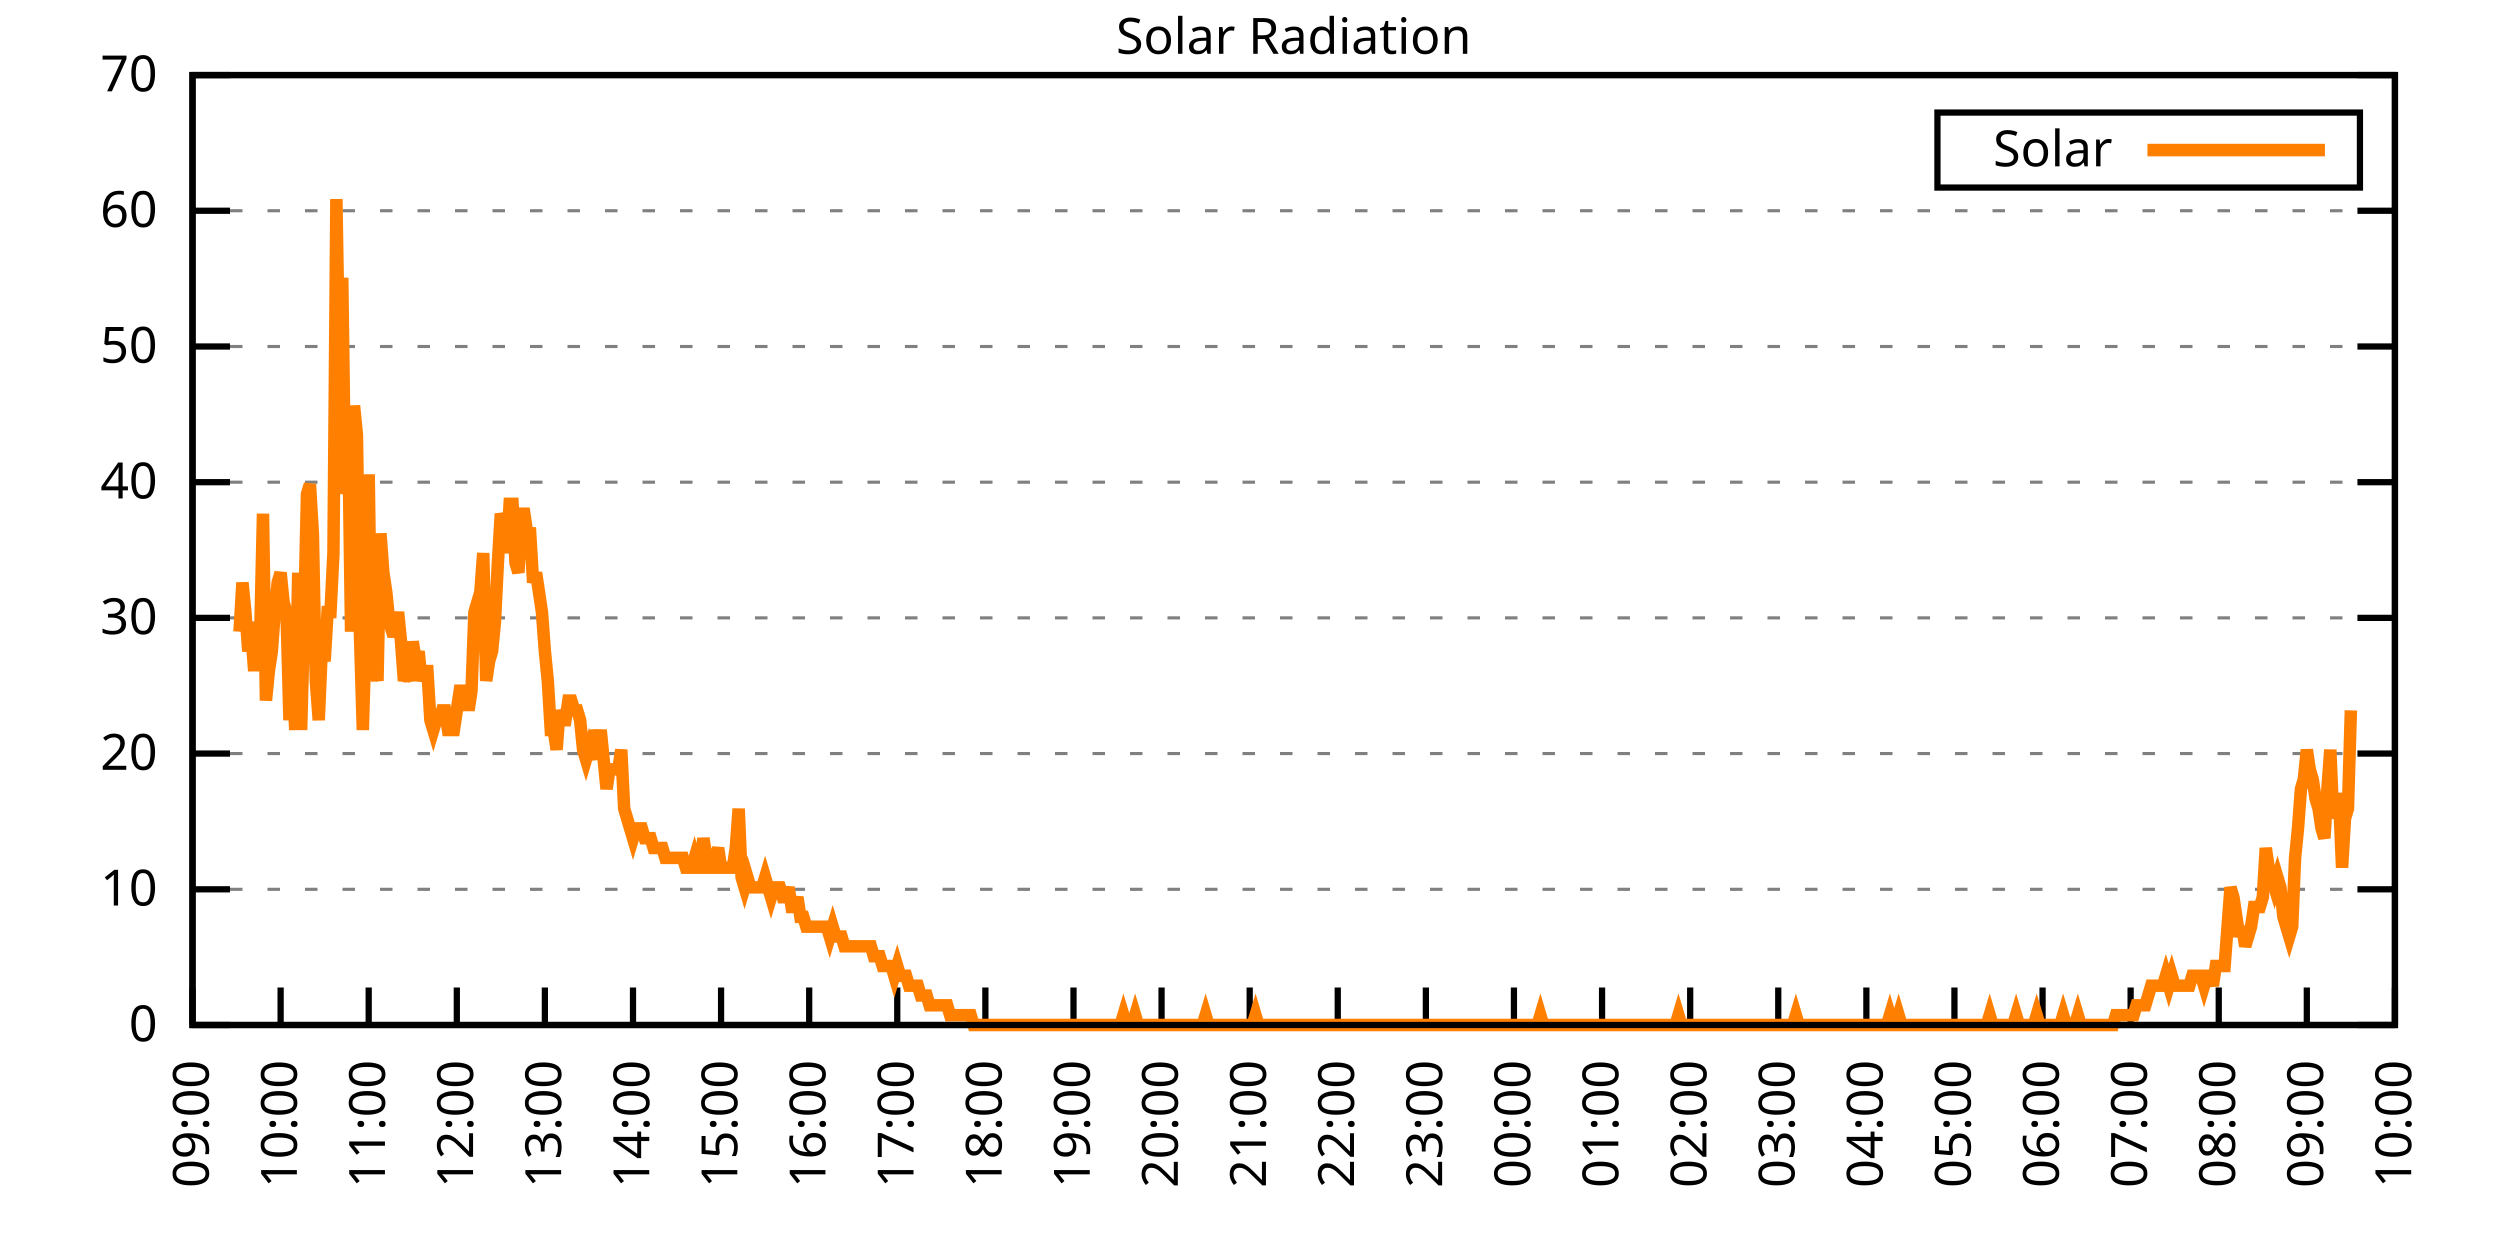
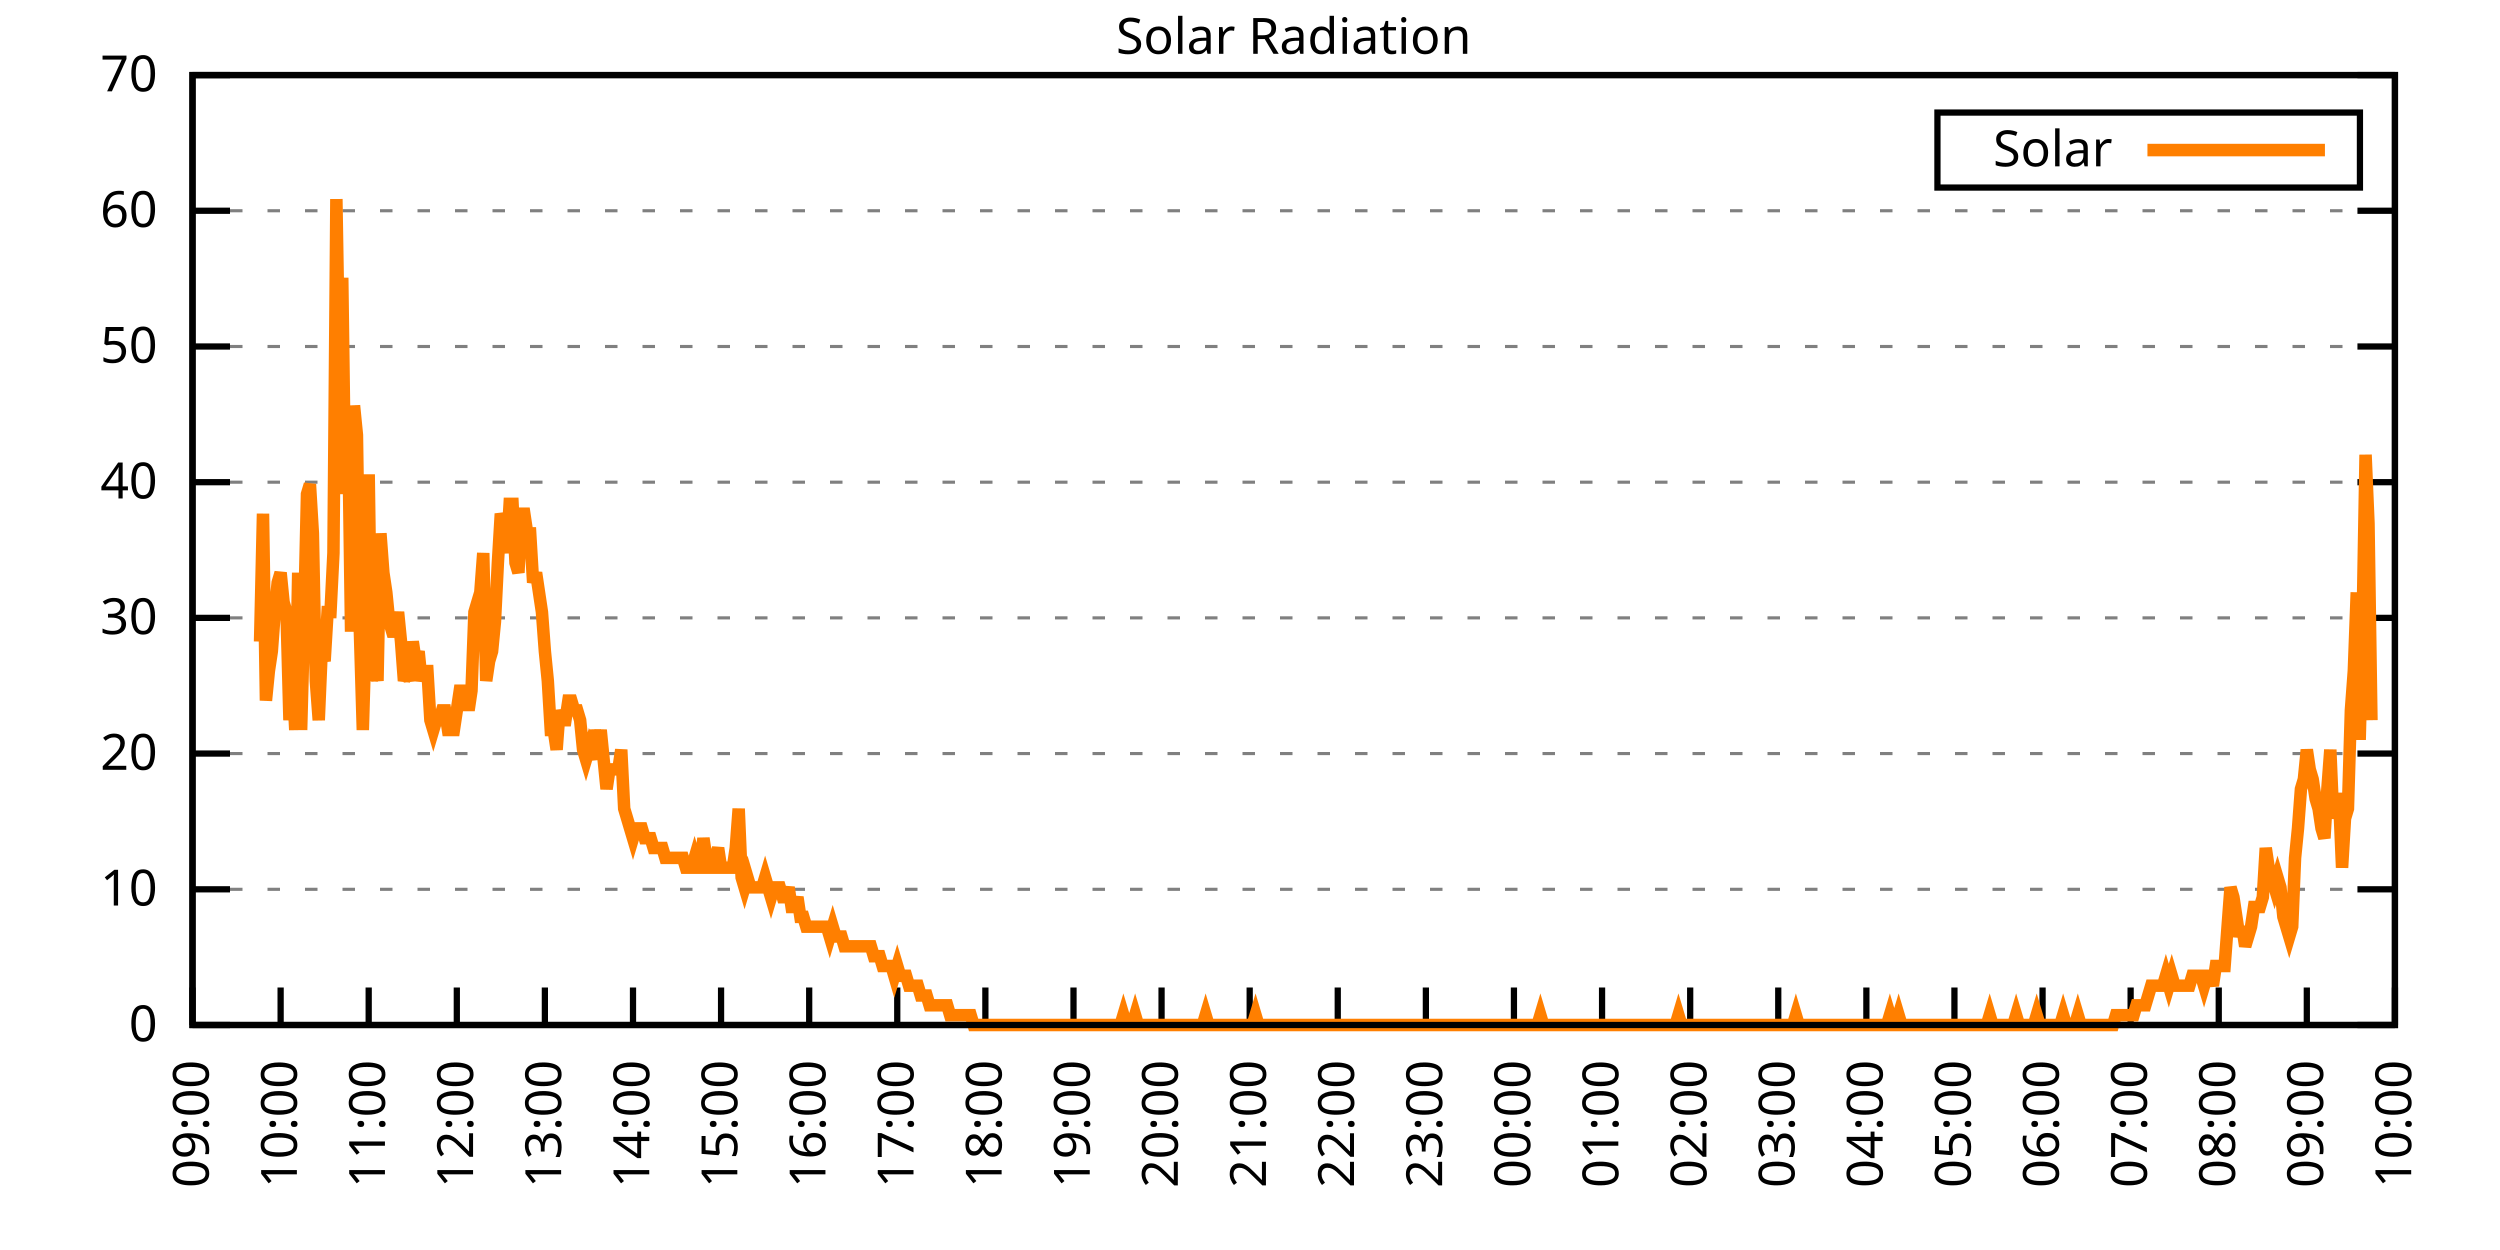
<svg xmlns="http://www.w3.org/2000/svg" xmlns:xlink="http://www.w3.org/1999/xlink" width="400" height="200" viewBox="0 0 400 200">
  <g id="gnuplot_canvas">
    <rect x="0" y="0" width="400" height="200" fill="none" />
    <defs>
      <circle id="gpDot" r="0.5" stroke-width="0.5" stroke="currentColor" />
      <path id="gpPt0" stroke-width="0.333" stroke="currentColor" d="M-1,0 h2 M0,-1 v2" />
      <path id="gpPt1" stroke-width="0.333" stroke="currentColor" d="M-1,-1 L1,1 M1,-1 L-1,1" />
      <path id="gpPt2" stroke-width="0.333" stroke="currentColor" d="M-1,0 L1,0 M0,-1 L0,1 M-1,-1 L1,1 M-1,1 L1,-1" />
      <rect id="gpPt3" stroke-width="0.333" stroke="currentColor" x="-1" y="-1" width="2" height="2" />
      <rect id="gpPt4" stroke-width="0.333" stroke="currentColor" fill="currentColor" x="-1" y="-1" width="2" height="2" />
      <circle id="gpPt5" stroke-width="0.333" stroke="currentColor" cx="0" cy="0" r="1" />
      <use xlink:href="#gpPt5" id="gpPt6" fill="currentColor" stroke="none" />
      <path id="gpPt7" stroke-width="0.333" stroke="currentColor" d="M0,-1.33 L-1.33,0.67 L1.33,0.67 z" />
      <use xlink:href="#gpPt7" id="gpPt8" fill="currentColor" stroke="none" />
      <use xlink:href="#gpPt7" id="gpPt9" stroke="currentColor" transform="rotate(180)" />
      <use xlink:href="#gpPt9" id="gpPt10" fill="currentColor" stroke="none" />
      <use xlink:href="#gpPt3" id="gpPt11" stroke="currentColor" transform="rotate(45)" />
      <use xlink:href="#gpPt11" id="gpPt12" fill="currentColor" stroke="none" />
      <path id="gpPt13" stroke-width="0.333" stroke="currentColor" d="M0,1.330 L1.265,0.411 L0.782,-1.067 L-0.782,-1.076 L-1.265,0.411 z" />
      <use xlink:href="#gpPt13" id="gpPt14" fill="currentColor" stroke="none" />
      <filter id="textbox" filterUnits="objectBoundingBox" x="0" y="0" height="1" width="1">
        <feFlood flood-color="white" flood-opacity="1" result="bgnd" />
        <feComposite in="SourceGraphic" in2="bgnd" operator="atop" />
      </filter>
      <filter id="greybox" filterUnits="objectBoundingBox" x="0" y="0" height="1" width="1">
        <feFlood flood-color="lightgrey" flood-opacity="1" result="grey" />
        <feComposite in="SourceGraphic" in2="grey" operator="atop" />
      </filter>
    </defs>
    <g fill="none" color="white" stroke="currentColor" stroke-width="1.00" stroke-linecap="butt" stroke-linejoin="miter">
</g>
    <g fill="none" color="black" stroke="currentColor" stroke-width="1.00" stroke-linecap="butt" stroke-linejoin="miter">
      <g stroke="none" shape-rendering="crispEdges">
        <polygon fill="rgb(255, 255, 255)" points="30.80,164.00 383.18,164.00 383.18,12.02 30.80,12.02 " />
      </g>
    </g>
    <g fill="none" color="black" stroke="currentColor" stroke-width="1.00" stroke-linecap="butt" stroke-linejoin="miter">
</g>
    <g fill="none" color="black" stroke="black" stroke-width="0.50" stroke-linecap="butt" stroke-linejoin="miter">
</g>
    <g fill="none" color="gray" stroke="currentColor" stroke-width="0.50" stroke-linecap="butt" stroke-linejoin="miter">
      <path stroke="gray" stroke-dasharray="2,4" class="gridline" d="M30.80,164.00 L383.19,164.00  " />
    </g>
    <g fill="none" color="gray" stroke="gray" stroke-width="1.00" stroke-linecap="butt" stroke-linejoin="miter">
</g>
    <g fill="none" color="black" stroke="currentColor" stroke-width="1.00" stroke-linecap="butt" stroke-linejoin="miter">
      <path stroke="black" d="M30.80,164.00 L36.80,164.00 M383.19,164.00 L377.19,164.00  " />
      <g transform="translate(25.20,166.60)" stroke="none" fill="black" font-family="Sans" font-size="8.00" text-anchor="end">
        <text>
          <tspan font-family="Sans"> 0</tspan>
        </text>
      </g>
    </g>
    <g fill="none" color="black" stroke="currentColor" stroke-width="1.00" stroke-linecap="butt" stroke-linejoin="miter">
</g>
    <g fill="none" color="black" stroke="black" stroke-width="0.50" stroke-linecap="butt" stroke-linejoin="miter">
</g>
    <g fill="none" color="gray" stroke="currentColor" stroke-width="0.50" stroke-linecap="butt" stroke-linejoin="miter">
      <path stroke="gray" stroke-dasharray="2,4" class="gridline" d="M30.80,142.29 L383.19,142.29  " />
    </g>
    <g fill="none" color="gray" stroke="gray" stroke-width="1.00" stroke-linecap="butt" stroke-linejoin="miter">
</g>
    <g fill="none" color="black" stroke="currentColor" stroke-width="1.00" stroke-linecap="butt" stroke-linejoin="miter">
      <path stroke="black" d="M30.80,142.29 L36.80,142.29 M383.19,142.29 L377.19,142.29  " />
      <g transform="translate(25.20,144.89)" stroke="none" fill="black" font-family="Sans" font-size="8.00" text-anchor="end">
        <text>
          <tspan font-family="Sans"> 10</tspan>
        </text>
      </g>
    </g>
    <g fill="none" color="black" stroke="currentColor" stroke-width="1.00" stroke-linecap="butt" stroke-linejoin="miter">
</g>
    <g fill="none" color="black" stroke="black" stroke-width="0.50" stroke-linecap="butt" stroke-linejoin="miter">
</g>
    <g fill="none" color="gray" stroke="currentColor" stroke-width="0.50" stroke-linecap="butt" stroke-linejoin="miter">
      <path stroke="gray" stroke-dasharray="2,4" class="gridline" d="M30.80,120.57 L383.19,120.57  " />
    </g>
    <g fill="none" color="gray" stroke="gray" stroke-width="1.00" stroke-linecap="butt" stroke-linejoin="miter">
</g>
    <g fill="none" color="black" stroke="currentColor" stroke-width="1.00" stroke-linecap="butt" stroke-linejoin="miter">
      <path stroke="black" d="M30.80,120.57 L36.80,120.57 M383.19,120.57 L377.19,120.57  " />
      <g transform="translate(25.20,123.17)" stroke="none" fill="black" font-family="Sans" font-size="8.00" text-anchor="end">
        <text>
          <tspan font-family="Sans"> 20</tspan>
        </text>
      </g>
    </g>
    <g fill="none" color="black" stroke="currentColor" stroke-width="1.00" stroke-linecap="butt" stroke-linejoin="miter">
</g>
    <g fill="none" color="black" stroke="black" stroke-width="0.50" stroke-linecap="butt" stroke-linejoin="miter">
</g>
    <g fill="none" color="gray" stroke="currentColor" stroke-width="0.50" stroke-linecap="butt" stroke-linejoin="miter">
      <path stroke="gray" stroke-dasharray="2,4" class="gridline" d="M30.80,98.86 L383.19,98.86  " />
    </g>
    <g fill="none" color="gray" stroke="gray" stroke-width="1.00" stroke-linecap="butt" stroke-linejoin="miter">
</g>
    <g fill="none" color="black" stroke="currentColor" stroke-width="1.00" stroke-linecap="butt" stroke-linejoin="miter">
      <path stroke="black" d="M30.80,98.86 L36.80,98.86 M383.19,98.86 L377.19,98.86  " />
      <g transform="translate(25.20,101.46)" stroke="none" fill="black" font-family="Sans" font-size="8.00" text-anchor="end">
        <text>
          <tspan font-family="Sans"> 30</tspan>
        </text>
      </g>
    </g>
    <g fill="none" color="black" stroke="currentColor" stroke-width="1.00" stroke-linecap="butt" stroke-linejoin="miter">
</g>
    <g fill="none" color="black" stroke="black" stroke-width="0.50" stroke-linecap="butt" stroke-linejoin="miter">
</g>
    <g fill="none" color="gray" stroke="currentColor" stroke-width="0.50" stroke-linecap="butt" stroke-linejoin="miter">
      <path stroke="gray" stroke-dasharray="2,4" class="gridline" d="M30.80,77.15 L383.19,77.15  " />
    </g>
    <g fill="none" color="gray" stroke="gray" stroke-width="1.00" stroke-linecap="butt" stroke-linejoin="miter">
</g>
    <g fill="none" color="black" stroke="currentColor" stroke-width="1.00" stroke-linecap="butt" stroke-linejoin="miter">
      <path stroke="black" d="M30.80,77.15 L36.80,77.15 M383.19,77.15 L377.19,77.15  " />
      <g transform="translate(25.20,79.75)" stroke="none" fill="black" font-family="Sans" font-size="8.00" text-anchor="end">
        <text>
          <tspan font-family="Sans"> 40</tspan>
        </text>
      </g>
    </g>
    <g fill="none" color="black" stroke="currentColor" stroke-width="1.00" stroke-linecap="butt" stroke-linejoin="miter">
</g>
    <g fill="none" color="black" stroke="black" stroke-width="0.50" stroke-linecap="butt" stroke-linejoin="miter">
</g>
    <g fill="none" color="gray" stroke="currentColor" stroke-width="0.50" stroke-linecap="butt" stroke-linejoin="miter">
      <path stroke="gray" stroke-dasharray="2,4" class="gridline" d="M30.80,55.44 L383.19,55.44  " />
    </g>
    <g fill="none" color="gray" stroke="gray" stroke-width="1.00" stroke-linecap="butt" stroke-linejoin="miter">
</g>
    <g fill="none" color="black" stroke="currentColor" stroke-width="1.00" stroke-linecap="butt" stroke-linejoin="miter">
      <path stroke="black" d="M30.80,55.44 L36.80,55.44 M383.19,55.44 L377.19,55.44  " />
      <g transform="translate(25.20,58.04)" stroke="none" fill="black" font-family="Sans" font-size="8.00" text-anchor="end">
        <text>
          <tspan font-family="Sans"> 50</tspan>
        </text>
      </g>
    </g>
    <g fill="none" color="black" stroke="currentColor" stroke-width="1.00" stroke-linecap="butt" stroke-linejoin="miter">
</g>
    <g fill="none" color="black" stroke="black" stroke-width="0.50" stroke-linecap="butt" stroke-linejoin="miter">
</g>
    <g fill="none" color="gray" stroke="currentColor" stroke-width="0.50" stroke-linecap="butt" stroke-linejoin="miter">
      <path stroke="gray" stroke-dasharray="2,4" class="gridline" d="M30.80,33.72 L383.19,33.72  " />
    </g>
    <g fill="none" color="gray" stroke="gray" stroke-width="1.00" stroke-linecap="butt" stroke-linejoin="miter">
</g>
    <g fill="none" color="black" stroke="currentColor" stroke-width="1.00" stroke-linecap="butt" stroke-linejoin="miter">
      <path stroke="black" d="M30.80,33.72 L36.80,33.72 M383.19,33.72 L377.19,33.72  " />
      <g transform="translate(25.20,36.32)" stroke="none" fill="black" font-family="Sans" font-size="8.00" text-anchor="end">
        <text>
          <tspan font-family="Sans"> 60</tspan>
        </text>
      </g>
    </g>
    <g fill="none" color="black" stroke="currentColor" stroke-width="1.00" stroke-linecap="butt" stroke-linejoin="miter">
</g>
    <g fill="none" color="black" stroke="black" stroke-width="0.50" stroke-linecap="butt" stroke-linejoin="miter">
</g>
    <g fill="none" color="gray" stroke="currentColor" stroke-width="0.50" stroke-linecap="butt" stroke-linejoin="miter">
      <path stroke="gray" stroke-dasharray="2,4" class="gridline" d="M30.80,12.01 L383.19,12.01  " />
    </g>
    <g fill="none" color="gray" stroke="gray" stroke-width="1.00" stroke-linecap="butt" stroke-linejoin="miter">
</g>
    <g fill="none" color="black" stroke="currentColor" stroke-width="1.00" stroke-linecap="butt" stroke-linejoin="miter">
      <path stroke="black" d="M30.80,12.01 L36.80,12.01 M383.19,12.01 L377.19,12.01  " />
      <g transform="translate(25.20,14.61)" stroke="none" fill="black" font-family="Sans" font-size="8.00" text-anchor="end">
        <text>
          <tspan font-family="Sans"> 70</tspan>
        </text>
      </g>
    </g>
    <g fill="none" color="black" stroke="currentColor" stroke-width="1.00" stroke-linecap="butt" stroke-linejoin="miter">
      <path stroke="black" d="M30.80,164.00 L30.80,158.00  " />
      <g transform="translate(33.40,169.60) rotate(270.00)" stroke="none" fill="black" font-family="Sans" font-size="8.00" text-anchor="end">
        <text>
          <tspan font-family="Sans">09:00</tspan>
        </text>
      </g>
    </g>
    <g fill="none" color="black" stroke="currentColor" stroke-width="1.00" stroke-linecap="butt" stroke-linejoin="miter">
      <path stroke="black" d="M44.90,164.00 L44.90,158.00  " />
      <g transform="translate(47.50,169.60) rotate(270.00)" stroke="none" fill="black" font-family="Sans" font-size="8.00" text-anchor="end">
        <text>
          <tspan font-family="Sans">10:00</tspan>
        </text>
      </g>
    </g>
    <g fill="none" color="black" stroke="currentColor" stroke-width="1.00" stroke-linecap="butt" stroke-linejoin="miter">
      <path stroke="black" d="M58.99,164.00 L58.99,158.00  " />
      <g transform="translate(61.59,169.60) rotate(270.00)" stroke="none" fill="black" font-family="Sans" font-size="8.00" text-anchor="end">
        <text>
          <tspan font-family="Sans">11:00</tspan>
        </text>
      </g>
    </g>
    <g fill="none" color="black" stroke="currentColor" stroke-width="1.00" stroke-linecap="butt" stroke-linejoin="miter">
      <path stroke="black" d="M73.09,164.00 L73.09,158.00  " />
      <g transform="translate(75.69,169.60) rotate(270.00)" stroke="none" fill="black" font-family="Sans" font-size="8.00" text-anchor="end">
        <text>
          <tspan font-family="Sans">12:00</tspan>
        </text>
      </g>
    </g>
    <g fill="none" color="black" stroke="currentColor" stroke-width="1.00" stroke-linecap="butt" stroke-linejoin="miter">
      <path stroke="black" d="M87.18,164.00 L87.18,158.00  " />
      <g transform="translate(89.78,169.60) rotate(270.00)" stroke="none" fill="black" font-family="Sans" font-size="8.00" text-anchor="end">
        <text>
          <tspan font-family="Sans">13:00</tspan>
        </text>
      </g>
    </g>
    <g fill="none" color="black" stroke="currentColor" stroke-width="1.00" stroke-linecap="butt" stroke-linejoin="miter">
      <path stroke="black" d="M101.28,164.00 L101.28,158.00  " />
      <g transform="translate(103.88,169.60) rotate(270.00)" stroke="none" fill="black" font-family="Sans" font-size="8.00" text-anchor="end">
        <text>
          <tspan font-family="Sans">14:00</tspan>
        </text>
      </g>
    </g>
    <g fill="none" color="black" stroke="currentColor" stroke-width="1.00" stroke-linecap="butt" stroke-linejoin="miter">
      <path stroke="black" d="M115.37,164.00 L115.37,158.00  " />
      <g transform="translate(117.97,169.60) rotate(270.00)" stroke="none" fill="black" font-family="Sans" font-size="8.00" text-anchor="end">
        <text>
          <tspan font-family="Sans">15:00</tspan>
        </text>
      </g>
    </g>
    <g fill="none" color="black" stroke="currentColor" stroke-width="1.00" stroke-linecap="butt" stroke-linejoin="miter">
      <path stroke="black" d="M129.47,164.00 L129.47,158.00  " />
      <g transform="translate(132.07,169.60) rotate(270.00)" stroke="none" fill="black" font-family="Sans" font-size="8.00" text-anchor="end">
        <text>
          <tspan font-family="Sans">16:00</tspan>
        </text>
      </g>
    </g>
    <g fill="none" color="black" stroke="currentColor" stroke-width="1.00" stroke-linecap="butt" stroke-linejoin="miter">
      <path stroke="black" d="M143.56,164.00 L143.56,158.00  " />
      <g transform="translate(146.16,169.60) rotate(270.00)" stroke="none" fill="black" font-family="Sans" font-size="8.00" text-anchor="end">
        <text>
          <tspan font-family="Sans">17:00</tspan>
        </text>
      </g>
    </g>
    <g fill="none" color="black" stroke="currentColor" stroke-width="1.00" stroke-linecap="butt" stroke-linejoin="miter">
      <path stroke="black" d="M157.66,164.00 L157.66,158.00  " />
      <g transform="translate(160.26,169.60) rotate(270.00)" stroke="none" fill="black" font-family="Sans" font-size="8.00" text-anchor="end">
        <text>
          <tspan font-family="Sans">18:00</tspan>
        </text>
      </g>
    </g>
    <g fill="none" color="black" stroke="currentColor" stroke-width="1.00" stroke-linecap="butt" stroke-linejoin="miter">
      <path stroke="black" d="M171.76,164.00 L171.76,158.00  " />
      <g transform="translate(174.36,169.60) rotate(270.00)" stroke="none" fill="black" font-family="Sans" font-size="8.00" text-anchor="end">
        <text>
          <tspan font-family="Sans">19:00</tspan>
        </text>
      </g>
    </g>
    <g fill="none" color="black" stroke="currentColor" stroke-width="1.00" stroke-linecap="butt" stroke-linejoin="miter">
      <path stroke="black" d="M185.85,164.00 L185.85,158.00  " />
      <g transform="translate(188.45,169.60) rotate(270.00)" stroke="none" fill="black" font-family="Sans" font-size="8.00" text-anchor="end">
        <text>
          <tspan font-family="Sans">20:00</tspan>
        </text>
      </g>
    </g>
    <g fill="none" color="black" stroke="currentColor" stroke-width="1.00" stroke-linecap="butt" stroke-linejoin="miter">
      <path stroke="black" d="M199.95,164.00 L199.95,158.00  " />
      <g transform="translate(202.55,169.60) rotate(270.00)" stroke="none" fill="black" font-family="Sans" font-size="8.00" text-anchor="end">
        <text>
          <tspan font-family="Sans">21:00</tspan>
        </text>
      </g>
    </g>
    <g fill="none" color="black" stroke="currentColor" stroke-width="1.00" stroke-linecap="butt" stroke-linejoin="miter">
      <path stroke="black" d="M214.04,164.00 L214.04,158.00  " />
      <g transform="translate(216.64,169.60) rotate(270.00)" stroke="none" fill="black" font-family="Sans" font-size="8.00" text-anchor="end">
        <text>
          <tspan font-family="Sans">22:00</tspan>
        </text>
      </g>
    </g>
    <g fill="none" color="black" stroke="currentColor" stroke-width="1.00" stroke-linecap="butt" stroke-linejoin="miter">
      <path stroke="black" d="M228.14,164.00 L228.14,158.00  " />
      <g transform="translate(230.74,169.60) rotate(270.00)" stroke="none" fill="black" font-family="Sans" font-size="8.00" text-anchor="end">
        <text>
          <tspan font-family="Sans">23:00</tspan>
        </text>
      </g>
    </g>
    <g fill="none" color="black" stroke="currentColor" stroke-width="1.00" stroke-linecap="butt" stroke-linejoin="miter">
      <path stroke="black" d="M242.23,164.00 L242.23,158.00  " />
      <g transform="translate(244.83,169.60) rotate(270.00)" stroke="none" fill="black" font-family="Sans" font-size="8.00" text-anchor="end">
        <text>
          <tspan font-family="Sans">00:00</tspan>
        </text>
      </g>
    </g>
    <g fill="none" color="black" stroke="currentColor" stroke-width="1.00" stroke-linecap="butt" stroke-linejoin="miter">
      <path stroke="black" d="M256.33,164.00 L256.33,158.00  " />
      <g transform="translate(258.93,169.60) rotate(270.00)" stroke="none" fill="black" font-family="Sans" font-size="8.00" text-anchor="end">
        <text>
          <tspan font-family="Sans">01:00</tspan>
        </text>
      </g>
    </g>
    <g fill="none" color="black" stroke="currentColor" stroke-width="1.00" stroke-linecap="butt" stroke-linejoin="miter">
      <path stroke="black" d="M270.43,164.00 L270.43,158.00  " />
      <g transform="translate(273.03,169.60) rotate(270.00)" stroke="none" fill="black" font-family="Sans" font-size="8.00" text-anchor="end">
        <text>
          <tspan font-family="Sans">02:00</tspan>
        </text>
      </g>
    </g>
    <g fill="none" color="black" stroke="currentColor" stroke-width="1.00" stroke-linecap="butt" stroke-linejoin="miter">
      <path stroke="black" d="M284.52,164.00 L284.52,158.00  " />
      <g transform="translate(287.12,169.60) rotate(270.00)" stroke="none" fill="black" font-family="Sans" font-size="8.00" text-anchor="end">
        <text>
          <tspan font-family="Sans">03:00</tspan>
        </text>
      </g>
    </g>
    <g fill="none" color="black" stroke="currentColor" stroke-width="1.00" stroke-linecap="butt" stroke-linejoin="miter">
      <path stroke="black" d="M298.62,164.00 L298.62,158.00  " />
      <g transform="translate(301.22,169.60) rotate(270.00)" stroke="none" fill="black" font-family="Sans" font-size="8.00" text-anchor="end">
        <text>
          <tspan font-family="Sans">04:00</tspan>
        </text>
      </g>
    </g>
    <g fill="none" color="black" stroke="currentColor" stroke-width="1.00" stroke-linecap="butt" stroke-linejoin="miter">
      <path stroke="black" d="M312.71,164.00 L312.71,158.00  " />
      <g transform="translate(315.31,169.60) rotate(270.00)" stroke="none" fill="black" font-family="Sans" font-size="8.00" text-anchor="end">
        <text>
          <tspan font-family="Sans">05:00</tspan>
        </text>
      </g>
    </g>
    <g fill="none" color="black" stroke="currentColor" stroke-width="1.00" stroke-linecap="butt" stroke-linejoin="miter">
      <path stroke="black" d="M326.81,164.00 L326.81,158.00  " />
      <g transform="translate(329.41,169.60) rotate(270.00)" stroke="none" fill="black" font-family="Sans" font-size="8.00" text-anchor="end">
        <text>
          <tspan font-family="Sans">06:00</tspan>
        </text>
      </g>
    </g>
    <g fill="none" color="black" stroke="currentColor" stroke-width="1.00" stroke-linecap="butt" stroke-linejoin="miter">
      <path stroke="black" d="M340.90,164.00 L340.90,158.00  " />
      <g transform="translate(343.50,169.60) rotate(270.00)" stroke="none" fill="black" font-family="Sans" font-size="8.00" text-anchor="end">
        <text>
          <tspan font-family="Sans">07:00</tspan>
        </text>
      </g>
    </g>
    <g fill="none" color="black" stroke="currentColor" stroke-width="1.00" stroke-linecap="butt" stroke-linejoin="miter">
      <path stroke="black" d="M355.00,164.00 L355.00,158.00  " />
      <g transform="translate(357.60,169.60) rotate(270.00)" stroke="none" fill="black" font-family="Sans" font-size="8.00" text-anchor="end">
        <text>
          <tspan font-family="Sans">08:00</tspan>
        </text>
      </g>
    </g>
    <g fill="none" color="black" stroke="currentColor" stroke-width="1.00" stroke-linecap="butt" stroke-linejoin="miter">
      <path stroke="black" d="M369.09,164.00 L369.09,158.00  " />
      <g transform="translate(371.69,169.60) rotate(270.00)" stroke="none" fill="black" font-family="Sans" font-size="8.00" text-anchor="end">
        <text>
          <tspan font-family="Sans">09:00</tspan>
        </text>
      </g>
    </g>
    <g fill="none" color="black" stroke="currentColor" stroke-width="1.00" stroke-linecap="butt" stroke-linejoin="miter">
      <path stroke="black" d="M383.19,164.00 L383.19,158.00  " />
      <g transform="translate(385.79,169.60) rotate(270.00)" stroke="none" fill="black" font-family="Sans" font-size="8.00" text-anchor="end">
        <text>
          <tspan font-family="Sans">10:00</tspan>
        </text>
      </g>
    </g>
    <g fill="none" color="black" stroke="currentColor" stroke-width="1.00" stroke-linecap="butt" stroke-linejoin="miter">
</g>
    <g fill="none" color="black" stroke="currentColor" stroke-width="1.00" stroke-linecap="butt" stroke-linejoin="miter">
      <path stroke="black" d="M30.80,12.01 L30.80,164.00 L383.19,164.00 L383.19,12.01 L30.80,12.01 Z  " />
    </g>
    <g fill="none" color="black" stroke="currentColor" stroke-width="1.00" stroke-linecap="butt" stroke-linejoin="miter">
</g>
    <g fill="none" color="black" stroke="currentColor" stroke-width="1.00" stroke-linecap="butt" stroke-linejoin="miter">
      <path stroke="black" d="M309.99,30.01 L309.99,18.01 L377.59,18.01 L377.59,30.01 L309.99,30.01 Z  " />
    </g>
    <g id="Solar_Radiation_plot_1">
      <g fill="none" color="white" stroke="black" stroke-width="2.00" stroke-linecap="butt" stroke-linejoin="miter">
</g>
      <g fill="none" color="black" stroke="currentColor" stroke-width="2.00" stroke-linecap="butt" stroke-linejoin="miter">
        <g transform="translate(337.99,26.61)" stroke="none" fill="black" font-family="Sans" font-size="8.00" text-anchor="end">
          <text>
            <tspan font-family="Sans">Solar</tspan>
          </text>
        </g>
      </g>
      <g fill="none" color="black" stroke="currentColor" stroke-width="2.00" stroke-linecap="butt" stroke-linejoin="miter">
-         <path stroke="rgb(255, 127,   0)" d="M343.59,24.01 L371.99,24.01 M38.32,101.07 L38.79,93.21 L39.26,97.93 L39.73,104.22 L40.20,101.07 L40.67,107.37   L41.14,99.50 L41.61,102.65 L42.08,82.19 L42.55,112.09 L43.02,107.37 L43.49,104.22 L43.96,97.93 L44.43,93.21   L44.90,91.63 L45.37,96.35 L45.84,97.93 L46.31,115.23 L46.78,107.37 L47.24,116.80 L47.71,91.63 L48.18,116.80   L48.65,99.50 L49.12,79.05 L49.59,77.48 L50.06,85.34 L50.53,108.94 L51.00,115.23 L51.47,104.22 L51.94,105.79   L52.41,97.93 L52.88,97.93 L53.35,88.49 L53.82,31.85 L54.29,60.17 L54.76,44.44 L55.23,79.05 L55.70,68.04   L56.17,101.07 L56.64,64.89 L57.11,69.61 L57.58,101.07 L58.05,116.80 L58.52,101.07 L58.99,75.90 L59.46,108.94   L59.93,105.79 L60.40,108.94 L60.87,85.34 L61.34,91.63 L61.81,94.78 L62.28,99.50 L62.75,101.07 L63.22,101.07   L63.69,97.93 L64.16,102.65 L64.63,108.94 L65.10,107.37 L65.57,108.94 L66.04,102.65 L66.51,105.79 L66.98,104.22   L67.45,108.94 L67.92,107.37 L68.39,107.37 L68.86,115.23 L69.33,116.80 L69.80,115.23 L70.27,115.23 L70.74,113.66   L71.21,113.66 L71.68,116.80 L72.15,116.80 L72.62,116.80 L73.09,113.66 L73.56,110.51 L74.03,110.51 L74.50,110.51   L74.97,113.66 L75.44,110.51 L75.91,97.93 L76.38,96.35 L76.85,94.78 L77.32,88.49 L77.79,108.94 L78.26,105.79   L78.73,104.22 L79.19,99.50 L79.66,90.06 L80.13,82.19 L80.60,83.77 L81.07,88.49 L81.54,80.62 L82.01,80.62   L82.48,90.06 L82.95,91.63 L83.42,82.19 L83.89,82.19 L84.36,85.34 L84.83,85.34 L85.30,93.21 L85.77,91.63   L86.24,94.78 L86.71,97.93 L87.18,104.22 L87.65,108.94 L88.12,116.80 L88.59,116.80 L89.06,119.95 L89.53,113.66   L90.00,115.23 L90.47,115.23 L90.94,112.09 L91.41,112.09 L91.88,113.66 L92.35,113.66 L92.82,115.23 L93.29,119.95   L93.76,121.52 L94.23,119.95 L94.70,121.52 L95.17,116.80 L95.64,119.95 L96.11,116.80 L96.58,121.52 L97.05,126.24   L97.52,123.10 L97.99,123.10 L98.46,123.10 L98.93,123.10 L99.40,119.95 L99.87,129.39 L100.34,130.96 L100.81,132.54   L101.28,134.11 L101.75,132.54 L102.22,132.54 L102.69,132.54 L103.16,134.11 L103.63,134.11 L104.10,134.11 L104.57,135.68   L105.04,135.68 L105.51,135.68 L105.98,135.68 L106.45,137.26 L106.92,137.26 L107.39,137.26 L107.86,137.26 L108.33,137.26   L108.80,137.26 L109.27,137.26 L109.74,138.83 L110.21,138.83 L110.68,138.83 L111.14,137.26 L111.61,138.83 L112.08,138.83   L112.55,134.11 L113.02,137.26 L113.49,138.83 L113.96,138.83 L114.43,137.26 L114.90,135.68 L115.37,138.83 L115.84,138.83   L116.31,138.83 L116.78,138.83 L117.25,138.83 L117.72,135.68 L118.19,129.39 L118.66,140.40 L119.13,141.98 L119.60,140.40   L120.07,141.98 L120.54,141.98 L121.01,141.98 L121.48,141.98 L121.95,141.98 L122.42,140.40 L122.89,141.98 L123.36,143.55   L123.83,141.98 L124.30,141.98 L124.77,141.98 L125.24,143.55 L125.71,143.55 L126.18,141.98 L126.65,145.12 L127.12,145.12   L127.59,143.55 L128.06,146.70 L128.53,146.70 L129.00,148.27 L129.47,148.27 L129.94,148.27 L130.41,148.27 L130.88,148.27   L131.35,148.27 L131.82,148.27 L132.29,148.27 L132.76,149.84 L133.23,148.27 L133.70,149.84 L134.17,149.84 L134.64,149.84   L135.11,151.41 L135.58,151.41 L136.05,151.41 L136.52,151.41 L136.99,151.41 L137.46,151.41 L137.93,151.41 L138.40,151.41   L138.87,151.41 L139.34,151.41 L139.81,152.99 L140.28,152.99 L140.75,152.99 L141.22,154.56 L141.69,154.56 L142.16,154.56   L142.63,154.56 L143.09,156.13 L143.56,154.56 L144.03,156.13 L144.50,156.13 L144.97,156.13 L145.44,157.71 L145.91,157.71   L146.38,157.71 L146.85,157.71 L147.32,159.28 L147.79,159.28 L148.26,159.28 L148.73,160.85 L149.20,160.85 L149.67,160.85   L150.14,160.85 L150.61,160.85 L151.08,160.85 L151.55,160.85 L152.02,162.43 L152.49,162.43 L152.96,162.43 L153.43,162.43   L153.90,162.43 L154.37,162.43 L154.84,162.43 L155.31,162.43 L155.78,164.00 L156.25,164.00 L156.72,164.00 L157.19,164.00   L157.66,164.00 L158.13,164.00 L158.60,164.00 L159.07,164.00 L159.54,164.00 L160.01,164.00 L160.48,164.00 L160.95,164.00   L161.42,164.00 L161.89,164.00 L162.36,164.00 L162.83,164.00 L163.30,164.00 L163.77,164.00 L164.24,164.00 L164.71,164.00   L165.18,164.00 L165.65,164.00 L166.12,164.00 L166.59,164.00 L167.06,164.00 L167.53,164.00 L168.00,164.00 L168.47,164.00   L168.94,164.00 L169.41,164.00 L169.88,164.00 L170.35,164.00 L170.82,164.00 L171.29,164.00 L171.76,164.00 L172.23,164.00   L172.70,164.00 L173.17,164.00 L173.64,164.00 L174.11,164.00 L174.58,164.00 L175.04,164.00 L175.51,164.00 L175.98,164.00   L176.45,164.00 L176.92,164.00 L177.39,164.00 L177.86,164.00 L178.33,164.00 L178.80,164.00 L179.27,164.00 L179.74,162.43   L180.21,164.00 L180.68,164.00 L181.15,164.00 L181.62,162.43 L182.09,164.00 L182.56,164.00 L183.03,164.00 L183.50,164.00   L183.97,164.00 L184.44,164.00 L184.91,164.00 L185.38,164.00 L185.85,164.00 L186.32,164.00 L186.79,164.00 L187.26,164.00   L187.73,164.00 L188.20,164.00 L188.67,164.00 L189.14,164.00 L189.61,164.00 L190.08,164.00 L190.55,164.00 L191.02,164.00   L191.49,164.00 L191.96,164.00 L192.43,164.00 L192.90,162.43 L193.37,164.00 L193.84,164.00 L194.31,164.00 L194.78,164.00   L195.25,164.00 L195.72,164.00 L196.19,164.00 L196.66,164.00 L197.13,164.00 L197.60,164.00 L198.07,164.00 L198.54,164.00   L199.01,164.00 L199.48,164.00 L199.95,164.00 L200.42,164.00 L200.89,162.43 L201.36,164.00 L201.83,164.00 L202.30,164.00   L202.77,164.00 L203.24,164.00 L203.71,164.00 L204.18,164.00 L204.65,164.00 L205.12,164.00 L205.59,164.00 L206.06,164.00   L206.53,164.00 L207.00,164.00 L207.46,164.00 L207.93,164.00 L208.40,164.00 L208.87,164.00 L209.34,164.00 L209.81,164.00   L210.28,164.00 L210.75,164.00 L211.22,164.00 L211.69,164.00 L212.16,164.00 L212.63,164.00 L213.10,164.00 L213.57,164.00   L214.04,164.00 L214.51,164.00 L214.98,164.00 L215.45,164.00 L215.92,164.00 L216.39,164.00 L216.86,164.00 L217.33,164.00   L217.80,164.00 L218.27,164.00 L218.74,164.00 L219.21,164.00 L219.68,164.00 L220.15,164.00 L220.62,164.00 L221.09,164.00   L221.56,164.00 L222.03,164.00 L222.50,164.00 L222.97,164.00 L223.44,164.00 L223.91,164.00 L224.38,164.00 L224.85,164.00   L225.32,164.00 L225.79,164.00 L226.26,164.00 L226.73,164.00 L227.20,164.00 L227.67,164.00 L228.14,164.00 L228.61,164.00   L229.08,164.00 L229.55,164.00 L230.02,164.00 L230.49,164.00 L230.96,164.00 L231.43,164.00 L231.90,164.00 L232.37,164.00   L232.84,164.00 L233.31,164.00 L233.78,164.00 L234.25,164.00 L234.72,164.00 L235.19,164.00 L235.66,164.00 L236.13,164.00   L236.60,164.00 L237.07,164.00 L237.54,164.00 L238.01,164.00 L238.48,164.00 L238.95,164.00 L239.41,164.00 L239.88,164.00   L240.35,164.00 L240.82,164.00 L241.29,164.00 L241.76,164.00 L242.23,164.00 L242.70,164.00 L243.17,164.00 L243.64,164.00   L244.11,164.00 L244.58,164.00 L245.05,164.00 L245.52,164.00 L245.99,164.00 L246.46,162.43 L246.93,164.00 L247.40,164.00   L247.87,164.00 L248.34,164.00 L248.81,164.00 L249.28,164.00 L249.75,164.00 L250.22,164.00 L250.69,164.00 L251.16,164.00   L251.63,164.00 L252.10,164.00 L252.57,164.00 L253.04,164.00 L253.51,164.00 L253.98,164.00 L254.45,164.00 L254.92,164.00   L255.39,164.00 L255.86,164.00 L256.33,164.00 L256.80,164.00 L257.27,164.00 L257.74,164.00 L258.21,164.00 L258.68,164.00   L259.15,164.00 L259.62,164.00 L260.09,164.00 L260.56,164.00 L261.03,164.00 L261.50,164.00 L261.97,164.00 L262.44,164.00   L262.91,164.00 L263.38,164.00 L263.85,164.00 L264.32,164.00 L264.79,164.00 L265.26,164.00 L265.73,164.00 L266.20,164.00   L266.67,164.00 L267.14,164.00 L267.61,164.00 L268.08,164.00 L268.55,162.43 L269.02,164.00 L269.49,164.00 L269.96,164.00   L270.43,164.00 L270.90,164.00 L271.36,164.00 L271.83,164.00 L272.30,164.00 L272.77,164.00 L273.24,164.00 L273.71,164.00   L274.18,164.00 L274.65,164.00 L275.12,164.00 L275.59,164.00 L276.06,164.00 L276.53,164.00 L277.00,164.00 L277.47,164.00   L277.94,164.00 L278.41,164.00 L278.88,164.00 L279.35,164.00 L279.82,164.00 L280.29,164.00 L280.76,164.00 L281.23,164.00   L281.70,164.00 L282.17,164.00 L282.64,164.00 L283.11,164.00 L283.58,164.00 L284.05,164.00 L284.52,164.00 L284.99,164.00   L285.46,164.00 L285.93,164.00 L286.40,164.00 L286.87,164.00 L287.34,162.43 L287.81,164.00 L288.28,164.00 L288.75,164.00   L289.22,164.00 L289.69,164.00 L290.16,164.00 L290.63,164.00 L291.10,164.00 L291.57,164.00 L292.04,164.00 L292.51,164.00   L292.98,164.00 L293.45,164.00 L293.92,164.00 L294.39,164.00 L294.86,164.00 L295.33,164.00 L295.80,164.00 L296.27,164.00   L296.74,164.00 L297.21,164.00 L297.68,164.00 L298.15,164.00 L298.62,164.00 L299.09,164.00 L299.56,164.00 L300.03,164.00   L300.50,164.00 L300.97,164.00 L301.44,164.00 L301.91,164.00 L302.38,162.43 L302.85,164.00 L303.31,164.00 L303.78,162.43   L304.25,164.00 L304.72,164.00 L305.19,164.00 L305.66,164.00 L306.13,164.00 L306.60,164.00 L307.07,164.00 L307.54,164.00   L308.01,164.00 L308.48,164.00 L308.95,164.00 L309.42,164.00 L309.89,164.00 L310.36,164.00 L310.83,164.00 L311.30,164.00   L311.77,164.00 L312.24,164.00 L312.71,164.00 L313.18,164.00 L313.65,164.00 L314.12,164.00 L314.59,164.00 L315.06,164.00   L315.53,164.00 L316.00,164.00 L316.47,164.00 L316.94,164.00 L317.41,164.00 L317.88,164.00 L318.35,162.43 L318.82,164.00   L319.29,164.00 L319.76,164.00 L320.23,164.00 L320.70,164.00 L321.17,164.00 L321.64,164.00 L322.11,164.00 L322.58,162.43   L323.05,164.00 L323.52,164.00 L323.99,164.00 L324.46,164.00 L324.93,164.00 L325.40,164.00 L325.87,162.43 L326.34,164.00   L326.81,164.00 L327.28,164.00 L327.75,164.00 L328.22,164.00 L328.69,164.00 L329.16,164.00 L329.63,164.00 L330.10,162.43   L330.57,164.00 L331.04,164.00 L331.51,164.00 L331.98,164.00 L332.45,162.43 L332.92,164.00 L333.39,164.00 L333.86,164.00   L334.33,164.00 L334.80,164.00 L335.26,164.00 L335.73,164.00 L336.20,164.00 L336.67,164.00 L337.14,164.00 L337.61,164.00   L338.08,164.00 L338.55,162.43 L339.02,162.43 L339.49,162.43 L339.96,162.43 L340.43,162.43 L340.90,162.43 L341.37,162.43   L341.84,160.85 L342.31,160.85 L342.78,160.85 L343.25,160.85 L343.72,159.28 L344.19,157.71 L344.66,157.71 L345.13,157.71   L345.60,157.71 L346.07,157.71 L346.54,156.13 L347.01,157.71 L347.48,156.13 L347.95,157.71 L348.42,157.71 L348.89,157.71   L349.36,157.71 L349.83,157.71 L350.30,157.71 L350.77,156.13 L351.24,156.13 L351.71,156.13 L352.18,156.13 L352.65,157.71   L353.12,156.13 L353.59,156.13 L354.06,157.71 L354.53,154.56 L355.00,154.56 L355.47,154.56 L355.94,154.56 L356.41,148.27   L356.88,141.98 L357.35,143.55 L357.82,146.70 L358.29,149.84 L358.76,148.27 L359.23,151.41 L359.70,149.84 L360.17,148.27   L360.64,145.12 L361.11,145.12 L361.58,145.12 L362.05,143.55 L362.52,135.68 L362.99,138.83 L363.46,140.40 L363.93,141.98   L364.40,140.40 L364.87,141.98 L365.34,146.70 L365.81,148.27 L366.28,149.84 L366.75,148.27 L367.21,137.26 L367.68,132.54   L368.15,126.24 L368.62,124.67 L369.09,119.95 L369.56,123.10 L370.03,124.67 L370.50,127.82 L370.97,129.39 L371.44,132.54   L371.91,134.11 L372.38,126.24 L372.85,119.95 L373.32,130.96 L373.79,127.82 L374.26,127.82 L374.73,138.83 L375.20,130.96   L375.67,129.39 L376.14,113.66  " />
+         <path stroke="rgb(255, 127,   0)" d="M343.59,24.01 L371.99,24.01 M41.61,102.65 L42.08,82.19 L42.55,112.09 L43.02,107.37 L43.49,104.22 L43.96,97.93   L44.43,93.21 L44.90,91.63 L45.37,96.35 L45.84,97.93 L46.31,115.23 L46.78,107.37 L47.24,116.80 L47.71,91.63   L48.18,116.80 L48.65,99.50 L49.12,79.05 L49.59,77.48 L50.06,85.34 L50.53,108.94 L51.00,115.23 L51.47,104.22   L51.94,105.79 L52.41,97.93 L52.88,97.93 L53.35,88.49 L53.82,31.85 L54.29,60.17 L54.76,44.44 L55.23,79.05   L55.70,68.04 L56.17,101.07 L56.64,64.89 L57.11,69.61 L57.58,101.07 L58.05,116.80 L58.52,101.07 L58.99,75.90   L59.46,108.94 L59.93,105.79 L60.40,108.94 L60.87,85.34 L61.34,91.63 L61.81,94.78 L62.28,99.50 L62.75,101.07   L63.22,101.07 L63.69,97.93 L64.16,102.65 L64.63,108.94 L65.10,107.37 L65.57,108.94 L66.04,102.65 L66.51,105.79   L66.98,104.22 L67.45,108.94 L67.92,107.37 L68.39,107.37 L68.86,115.23 L69.33,116.80 L69.80,115.23 L70.27,115.23   L70.74,113.66 L71.21,113.66 L71.68,116.80 L72.15,116.80 L72.62,116.80 L73.09,113.66 L73.56,110.51 L74.03,110.51   L74.50,110.51 L74.97,113.66 L75.44,110.51 L75.91,97.93 L76.38,96.35 L76.85,94.78 L77.32,88.49 L77.79,108.94   L78.26,105.79 L78.73,104.22 L79.19,99.50 L79.66,90.06 L80.13,82.19 L80.60,83.77 L81.07,88.49 L81.54,80.62   L82.01,80.62 L82.48,90.06 L82.95,91.63 L83.42,82.19 L83.89,82.19 L84.36,85.34 L84.83,85.34 L85.30,93.21   L85.77,91.63 L86.24,94.78 L86.71,97.93 L87.18,104.22 L87.65,108.94 L88.12,116.80 L88.59,116.80 L89.06,119.95   L89.53,113.66 L90.00,115.23 L90.47,115.23 L90.94,112.09 L91.41,112.09 L91.88,113.66 L92.35,113.66 L92.82,115.23   L93.29,119.95 L93.76,121.52 L94.23,119.95 L94.70,121.52 L95.17,116.80 L95.64,119.95 L96.11,116.80 L96.58,121.52   L97.05,126.24 L97.52,123.10 L97.99,123.10 L98.46,123.10 L98.93,123.10 L99.40,119.95 L99.87,129.39 L100.34,130.96   L100.81,132.54 L101.28,134.11 L101.75,132.54 L102.22,132.54 L102.69,132.54 L103.16,134.11 L103.63,134.11 L104.10,134.11   L104.57,135.68 L105.04,135.68 L105.51,135.68 L105.98,135.68 L106.45,137.26 L106.92,137.26 L107.39,137.26 L107.86,137.26   L108.33,137.26 L108.80,137.26 L109.27,137.26 L109.74,138.83 L110.21,138.83 L110.68,138.83 L111.14,137.26 L111.61,138.83   L112.08,138.83 L112.55,134.11 L113.02,137.26 L113.49,138.83 L113.96,138.83 L114.43,137.26 L114.90,135.68 L115.37,138.83   L115.84,138.83 L116.31,138.83 L116.78,138.83 L117.25,138.83 L117.72,135.68 L118.19,129.39 L118.66,140.40 L119.13,141.98   L119.60,140.40 L120.07,141.98 L120.54,141.98 L121.01,141.98 L121.48,141.98 L121.95,141.98 L122.42,140.40 L122.89,141.98   L123.36,143.55 L123.83,141.98 L124.30,141.98 L124.77,141.98 L125.24,143.55 L125.71,143.55 L126.18,141.98 L126.65,145.12   L127.12,145.12 L127.59,143.55 L128.06,146.70 L128.53,146.70 L129.00,148.27 L129.47,148.27 L129.94,148.27 L130.41,148.27   L130.88,148.27 L131.35,148.27 L131.82,148.27 L132.29,148.27 L132.76,149.84 L133.23,148.27 L133.70,149.84 L134.17,149.84   L134.64,149.84 L135.11,151.41 L135.58,151.41 L136.05,151.41 L136.52,151.41 L136.99,151.41 L137.46,151.41 L137.93,151.41   L138.40,151.41 L138.87,151.41 L139.34,151.41 L139.81,152.99 L140.28,152.99 L140.75,152.99 L141.22,154.56 L141.69,154.56   L142.16,154.56 L142.63,154.56 L143.09,156.13 L143.56,154.56 L144.03,156.13 L144.50,156.13 L144.97,156.13 L145.44,157.71   L145.91,157.71 L146.38,157.71 L146.85,157.71 L147.32,159.28 L147.79,159.28 L148.26,159.28 L148.73,160.85 L149.20,160.85   L149.67,160.85 L150.14,160.85 L150.61,160.85 L151.08,160.85 L151.55,160.85 L152.02,162.43 L152.49,162.43 L152.96,162.43   L153.43,162.43 L153.90,162.43 L154.37,162.43 L154.84,162.43 L155.31,162.43 L155.78,164.00 L156.25,164.00 L156.72,164.00   L157.19,164.00 L157.66,164.00 L158.13,164.00 L158.60,164.00 L159.07,164.00 L159.54,164.00 L160.01,164.00 L160.48,164.00   L160.95,164.00 L161.42,164.00 L161.89,164.00 L162.36,164.00 L162.83,164.00 L163.30,164.00 L163.77,164.00 L164.24,164.00   L164.71,164.00 L165.18,164.00 L165.65,164.00 L166.12,164.00 L166.59,164.00 L167.06,164.00 L167.53,164.00 L168.00,164.00   L168.47,164.00 L168.94,164.00 L169.41,164.00 L169.88,164.00 L170.35,164.00 L170.82,164.00 L171.29,164.00 L171.76,164.00   L172.23,164.00 L172.70,164.00 L173.17,164.00 L173.64,164.00 L174.11,164.00 L174.58,164.00 L175.04,164.00 L175.51,164.00   L175.98,164.00 L176.45,164.00 L176.92,164.00 L177.39,164.00 L177.86,164.00 L178.33,164.00 L178.80,164.00 L179.27,164.00   L179.74,162.43 L180.21,164.00 L180.68,164.00 L181.15,164.00 L181.62,162.43 L182.09,164.00 L182.56,164.00 L183.03,164.00   L183.50,164.00 L183.97,164.00 L184.44,164.00 L184.91,164.00 L185.38,164.00 L185.85,164.00 L186.32,164.00 L186.79,164.00   L187.26,164.00 L187.73,164.00 L188.20,164.00 L188.67,164.00 L189.14,164.00 L189.61,164.00 L190.08,164.00 L190.55,164.00   L191.02,164.00 L191.49,164.00 L191.96,164.00 L192.43,164.00 L192.90,162.43 L193.37,164.00 L193.84,164.00 L194.31,164.00   L194.78,164.00 L195.25,164.00 L195.72,164.00 L196.19,164.00 L196.66,164.00 L197.13,164.00 L197.60,164.00 L198.07,164.00   L198.54,164.00 L199.01,164.00 L199.48,164.00 L199.95,164.00 L200.42,164.00 L200.89,162.43 L201.36,164.00 L201.83,164.00   L202.30,164.00 L202.77,164.00 L203.24,164.00 L203.71,164.00 L204.18,164.00 L204.65,164.00 L205.12,164.00 L205.59,164.00   L206.06,164.00 L206.53,164.00 L207.00,164.00 L207.46,164.00 L207.93,164.00 L208.40,164.00 L208.87,164.00 L209.34,164.00   L209.81,164.00 L210.28,164.00 L210.75,164.00 L211.22,164.00 L211.69,164.00 L212.16,164.00 L212.63,164.00 L213.10,164.00   L213.57,164.00 L214.04,164.00 L214.51,164.00 L214.98,164.00 L215.45,164.00 L215.92,164.00 L216.39,164.00 L216.86,164.00   L217.33,164.00 L217.80,164.00 L218.27,164.00 L218.74,164.00 L219.21,164.00 L219.68,164.00 L220.15,164.00 L220.62,164.00   L221.09,164.00 L221.56,164.00 L222.03,164.00 L222.50,164.00 L222.97,164.00 L223.44,164.00 L223.91,164.00 L224.38,164.00   L224.85,164.00 L225.32,164.00 L225.79,164.00 L226.26,164.00 L226.73,164.00 L227.20,164.00 L227.67,164.00 L228.14,164.00   L228.61,164.00 L229.08,164.00 L229.55,164.00 L230.02,164.00 L230.49,164.00 L230.96,164.00 L231.43,164.00 L231.90,164.00   L232.37,164.00 L232.84,164.00 L233.31,164.00 L233.78,164.00 L234.25,164.00 L234.72,164.00 L235.19,164.00 L235.66,164.00   L236.13,164.00 L236.60,164.00 L237.07,164.00 L237.54,164.00 L238.01,164.00 L238.48,164.00 L238.95,164.00 L239.41,164.00   L239.88,164.00 L240.35,164.00 L240.82,164.00 L241.29,164.00 L241.76,164.00 L242.23,164.00 L242.70,164.00 L243.17,164.00   L243.64,164.00 L244.11,164.00 L244.58,164.00 L245.05,164.00 L245.52,164.00 L245.99,164.00 L246.46,162.43 L246.93,164.00   L247.40,164.00 L247.87,164.00 L248.34,164.00 L248.81,164.00 L249.28,164.00 L249.75,164.00 L250.22,164.00 L250.69,164.00   L251.16,164.00 L251.63,164.00 L252.10,164.00 L252.57,164.00 L253.04,164.00 L253.51,164.00 L253.98,164.00 L254.45,164.00   L254.92,164.00 L255.39,164.00 L255.86,164.00 L256.33,164.00 L256.80,164.00 L257.27,164.00 L257.74,164.00 L258.21,164.00   L258.68,164.00 L259.15,164.00 L259.62,164.00 L260.09,164.00 L260.56,164.00 L261.03,164.00 L261.50,164.00 L261.97,164.00   L262.44,164.00 L262.91,164.00 L263.38,164.00 L263.85,164.00 L264.32,164.00 L264.79,164.00 L265.26,164.00 L265.73,164.00   L266.20,164.00 L266.67,164.00 L267.14,164.00 L267.61,164.00 L268.08,164.00 L268.55,162.43 L269.02,164.00 L269.49,164.00   L269.96,164.00 L270.43,164.00 L270.90,164.00 L271.36,164.00 L271.83,164.00 L272.30,164.00 L272.77,164.00 L273.24,164.00   L273.71,164.00 L274.18,164.00 L274.65,164.00 L275.12,164.00 L275.59,164.00 L276.06,164.00 L276.53,164.00 L277.00,164.00   L277.47,164.00 L277.94,164.00 L278.41,164.00 L278.88,164.00 L279.35,164.00 L279.82,164.00 L280.29,164.00 L280.76,164.00   L281.23,164.00 L281.70,164.00 L282.17,164.00 L282.64,164.00 L283.11,164.00 L283.58,164.00 L284.05,164.00 L284.52,164.00   L284.99,164.00 L285.46,164.00 L285.93,164.00 L286.40,164.00 L286.87,164.00 L287.34,162.43 L287.81,164.00 L288.28,164.00   L288.75,164.00 L289.22,164.00 L289.69,164.00 L290.16,164.00 L290.63,164.00 L291.10,164.00 L291.57,164.00 L292.04,164.00   L292.51,164.00 L292.98,164.00 L293.45,164.00 L293.92,164.00 L294.39,164.00 L294.86,164.00 L295.33,164.00 L295.80,164.00   L296.27,164.00 L296.74,164.00 L297.21,164.00 L297.68,164.00 L298.15,164.00 L298.62,164.00 L299.09,164.00 L299.56,164.00   L300.03,164.00 L300.50,164.00 L300.97,164.00 L301.44,164.00 L301.91,164.00 L302.38,162.43 L302.85,164.00 L303.31,164.00   L303.78,162.43 L304.25,164.00 L304.72,164.00 L305.19,164.00 L305.66,164.00 L306.13,164.00 L306.60,164.00 L307.07,164.00   L307.54,164.00 L308.01,164.00 L308.48,164.00 L308.95,164.00 L309.42,164.00 L309.89,164.00 L310.36,164.00 L310.83,164.00   L311.30,164.00 L311.77,164.00 L312.24,164.00 L312.71,164.00 L313.18,164.00 L313.65,164.00 L314.12,164.00 L314.59,164.00   L315.06,164.00 L315.53,164.00 L316.00,164.00 L316.47,164.00 L316.94,164.00 L317.41,164.00 L317.88,164.00 L318.35,162.43   L318.82,164.00 L319.29,164.00 L319.76,164.00 L320.23,164.00 L320.70,164.00 L321.17,164.00 L321.64,164.00 L322.11,164.00   L322.58,162.43 L323.05,164.00 L323.52,164.00 L323.99,164.00 L324.46,164.00 L324.93,164.00 L325.40,164.00 L325.87,162.43   L326.34,164.00 L326.81,164.00 L327.28,164.00 L327.75,164.00 L328.22,164.00 L328.69,164.00 L329.16,164.00 L329.63,164.00   L330.10,162.43 L330.57,164.00 L331.04,164.00 L331.51,164.00 L331.98,164.00 L332.45,162.43 L332.92,164.00 L333.39,164.00   L333.86,164.00 L334.33,164.00 L334.80,164.00 L335.26,164.00 L335.73,164.00 L336.20,164.00 L336.67,164.00 L337.14,164.00   L337.61,164.00 L338.08,164.00 L338.55,162.43 L339.02,162.43 L339.49,162.43 L339.96,162.43 L340.43,162.43 L340.90,162.43   L341.37,162.43 L341.84,160.85 L342.31,160.85 L342.78,160.85 L343.25,160.85 L343.72,159.28 L344.19,157.71 L344.66,157.71   L345.13,157.71 L345.60,157.71 L346.07,157.71 L346.54,156.13 L347.01,157.71 L347.48,156.13 L347.95,157.71 L348.42,157.71   L348.89,157.71 L349.36,157.71 L349.83,157.71 L350.30,157.71 L350.77,156.13 L351.24,156.13 L351.71,156.13 L352.18,156.13   L352.65,157.71 L353.12,156.13 L353.59,156.13 L354.06,157.71 L354.53,154.56 L355.00,154.56 L355.47,154.56 L355.94,154.56   L356.41,148.27 L356.88,141.98 L357.35,143.55 L357.82,146.70 L358.29,149.84 L358.76,148.27 L359.23,151.41 L359.70,149.84   L360.17,148.27 L360.64,145.12 L361.11,145.12 L361.58,145.12 L362.05,143.55 L362.52,135.68 L362.99,138.83 L363.46,140.40   L363.93,141.98 L364.40,140.40 L364.87,141.98 L365.34,146.70 L365.81,148.27 L366.28,149.84 L366.75,148.27 L367.21,137.26   L367.68,132.54 L368.15,126.24 L368.62,124.67 L369.09,119.95 L369.56,123.10 L370.03,124.67 L370.50,127.82 L370.97,129.39   L371.44,132.54 L371.91,134.11 L372.38,126.24 L372.85,119.95 L373.32,130.96 L373.79,127.82 L374.26,127.82 L374.73,138.83   L375.20,130.96 L375.67,129.39 L376.14,113.66 L376.61,107.37 L377.08,94.78 L377.55,118.38 L378.02,99.50 L378.49,72.76   L378.96,83.77 L379.43,115.23  " />
      </g>
    </g>
    <g fill="none" color="black" stroke="currentColor" stroke-width="2.00" stroke-linecap="butt" stroke-linejoin="miter">
</g>
    <g fill="none" color="black" stroke="black" stroke-width="1.00" stroke-linecap="butt" stroke-linejoin="miter">
</g>
    <g fill="none" color="black" stroke="currentColor" stroke-width="1.00" stroke-linecap="butt" stroke-linejoin="miter">
      <path stroke="black" d="M30.80,12.01 L30.80,164.00 L383.19,164.00 L383.19,12.01 L30.80,12.01 Z  " />
      <g transform="translate(6.80,88.01) rotate(270.00)" stroke="none" fill="black" font-family="Sans" font-size="8.00" text-anchor="middle">
        <text />
      </g>
    </g>
    <g fill="none" color="black" stroke="currentColor" stroke-width="1.00" stroke-linecap="butt" stroke-linejoin="miter">
</g>
    <g fill="none" color="black" stroke="currentColor" stroke-width="1.00" stroke-linecap="butt" stroke-linejoin="miter">
      <g transform="translate(206.99,8.61)" stroke="none" fill="black" font-family="Sans" font-size="8.00" text-anchor="middle">
        <text>
          <tspan font-family="Sans">Solar Radiation</tspan>
        </text>
      </g>
    </g>
    <g fill="none" color="black" stroke="currentColor" stroke-width="1.00" stroke-linecap="butt" stroke-linejoin="miter">
</g>
  </g>
</svg>
